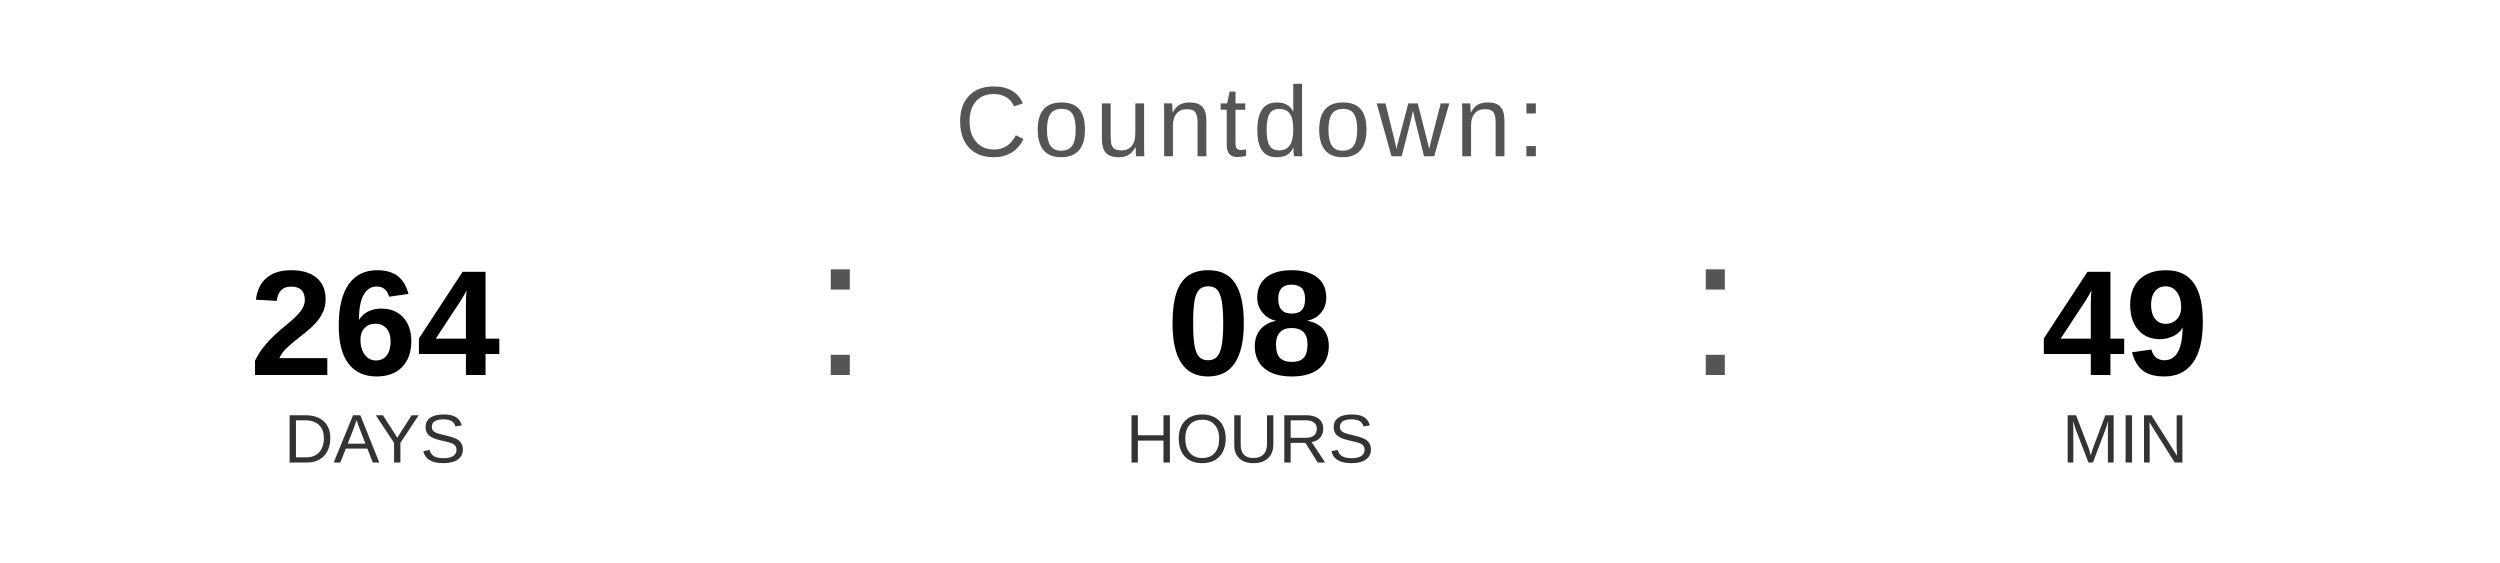
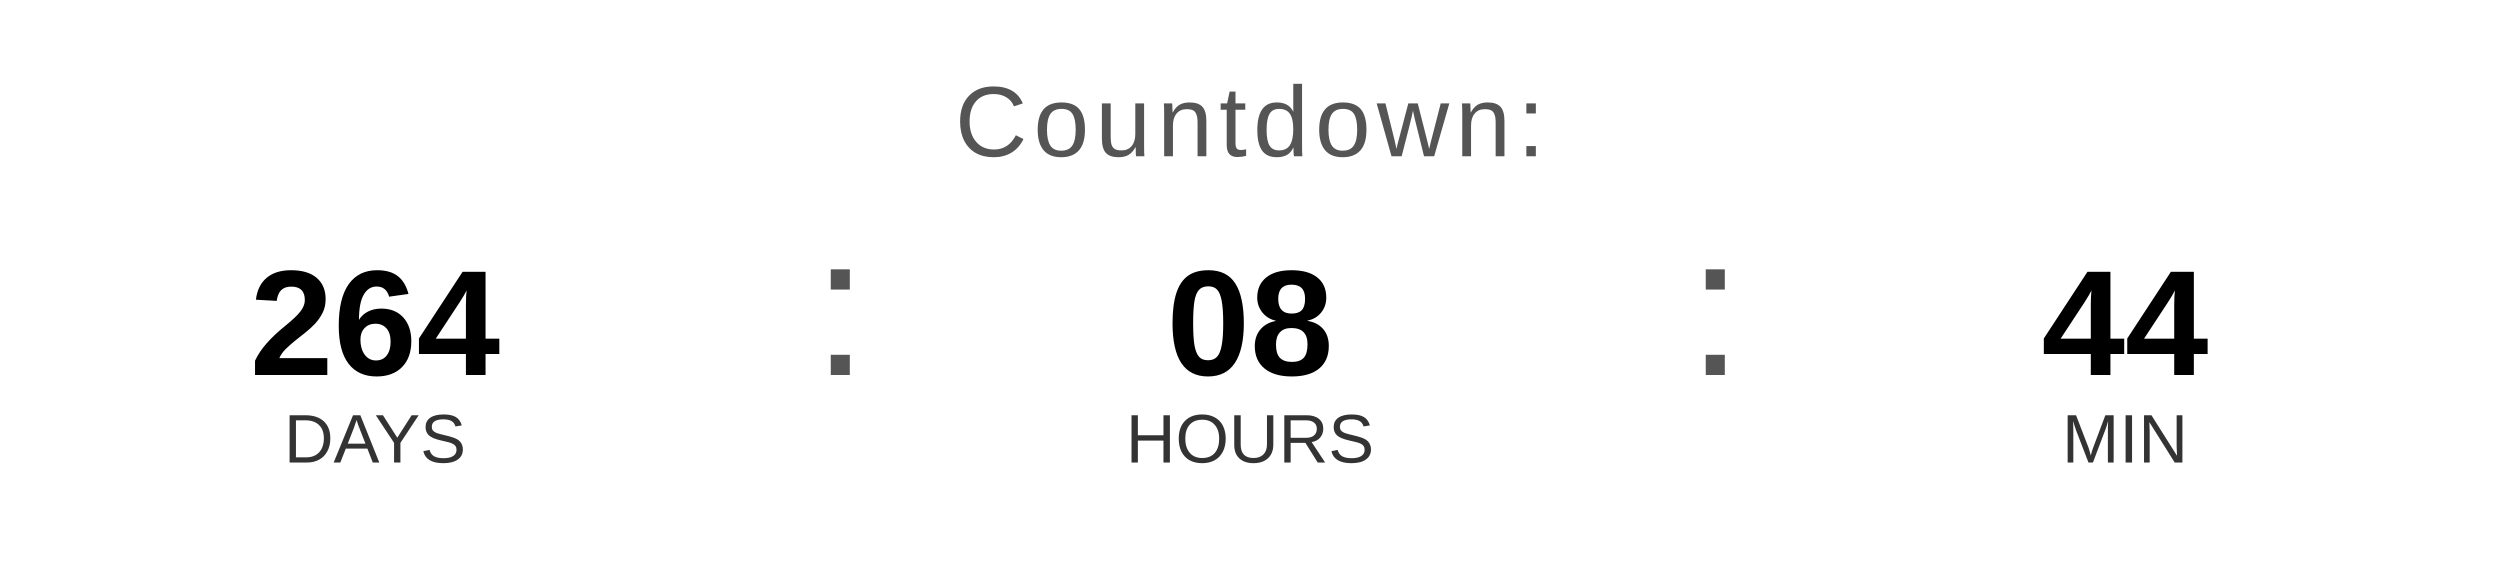
<svg xmlns="http://www.w3.org/2000/svg" width="400" height="90" viewBox="0 0 400 90">
  <text x="200" y="25" font-family="Arial, Helvetica, sans-serif" font-size="16" fill="#555555" text-anchor="middle" letter-spacing="1">
    Countdown:
  </text>
  <text x="60" y="60" font-family="Arial, Helvetica, sans-serif" font-size="24" font-weight="bold" fill="#000000" text-anchor="middle">264</text>
  <text x="60" y="74" font-family="Arial, Helvetica, sans-serif" font-size="11" fill="#333333" text-anchor="middle">DAYS</text>
  <text x="130" y="60" font-family="Arial, sans-serif" font-size="32" fill="#555555">:</text>
  <text x="200" y="60" font-family="Arial, Helvetica, sans-serif" font-size="24" font-weight="bold" fill="#000000" text-anchor="middle">08</text>
  <text x="200" y="74" font-family="Arial, Helvetica, sans-serif" font-size="11" fill="#333333" text-anchor="middle">HOURS</text>
  <text x="270" y="60" font-family="Arial, sans-serif" font-size="32" fill="#555555">:</text>
-   <text x="340" y="60" font-family="Arial, Helvetica, sans-serif" font-size="24" font-weight="bold" fill="#000000" text-anchor="middle">49</text>
+   <text x="340" y="60" font-family="Arial, Helvetica, sans-serif" font-size="24" font-weight="bold" fill="#000000" text-anchor="middle">44</text>
  <text x="340" y="74" font-family="Arial, Helvetica, sans-serif" font-size="11" fill="#333333" text-anchor="middle">MIN</text>
</svg>
